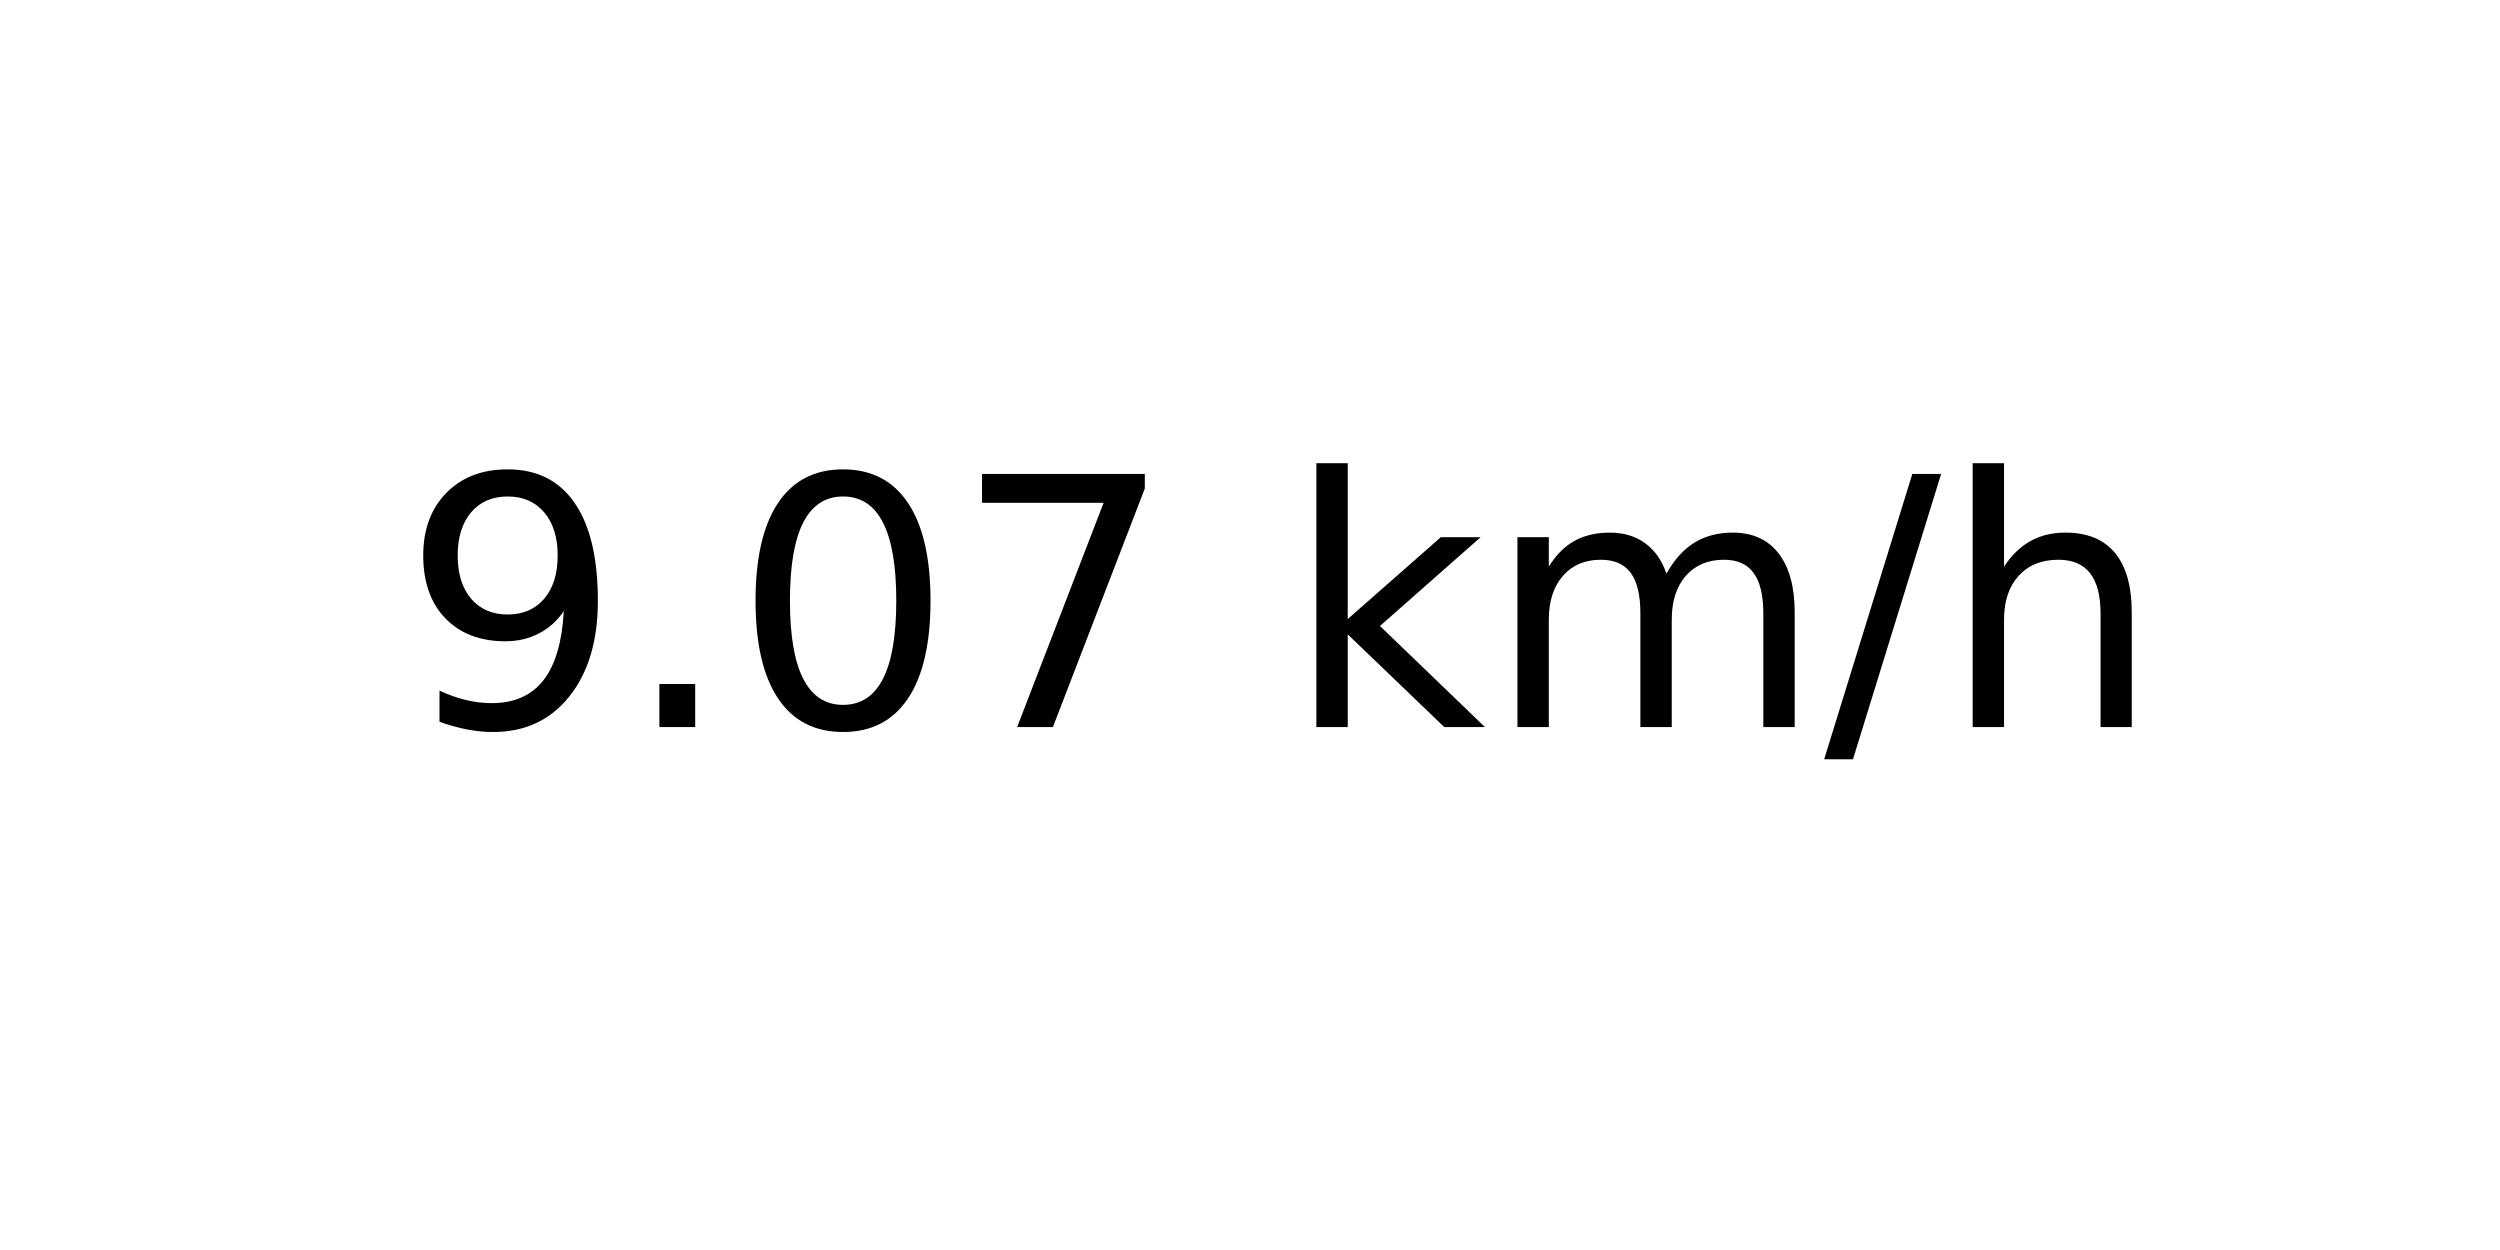
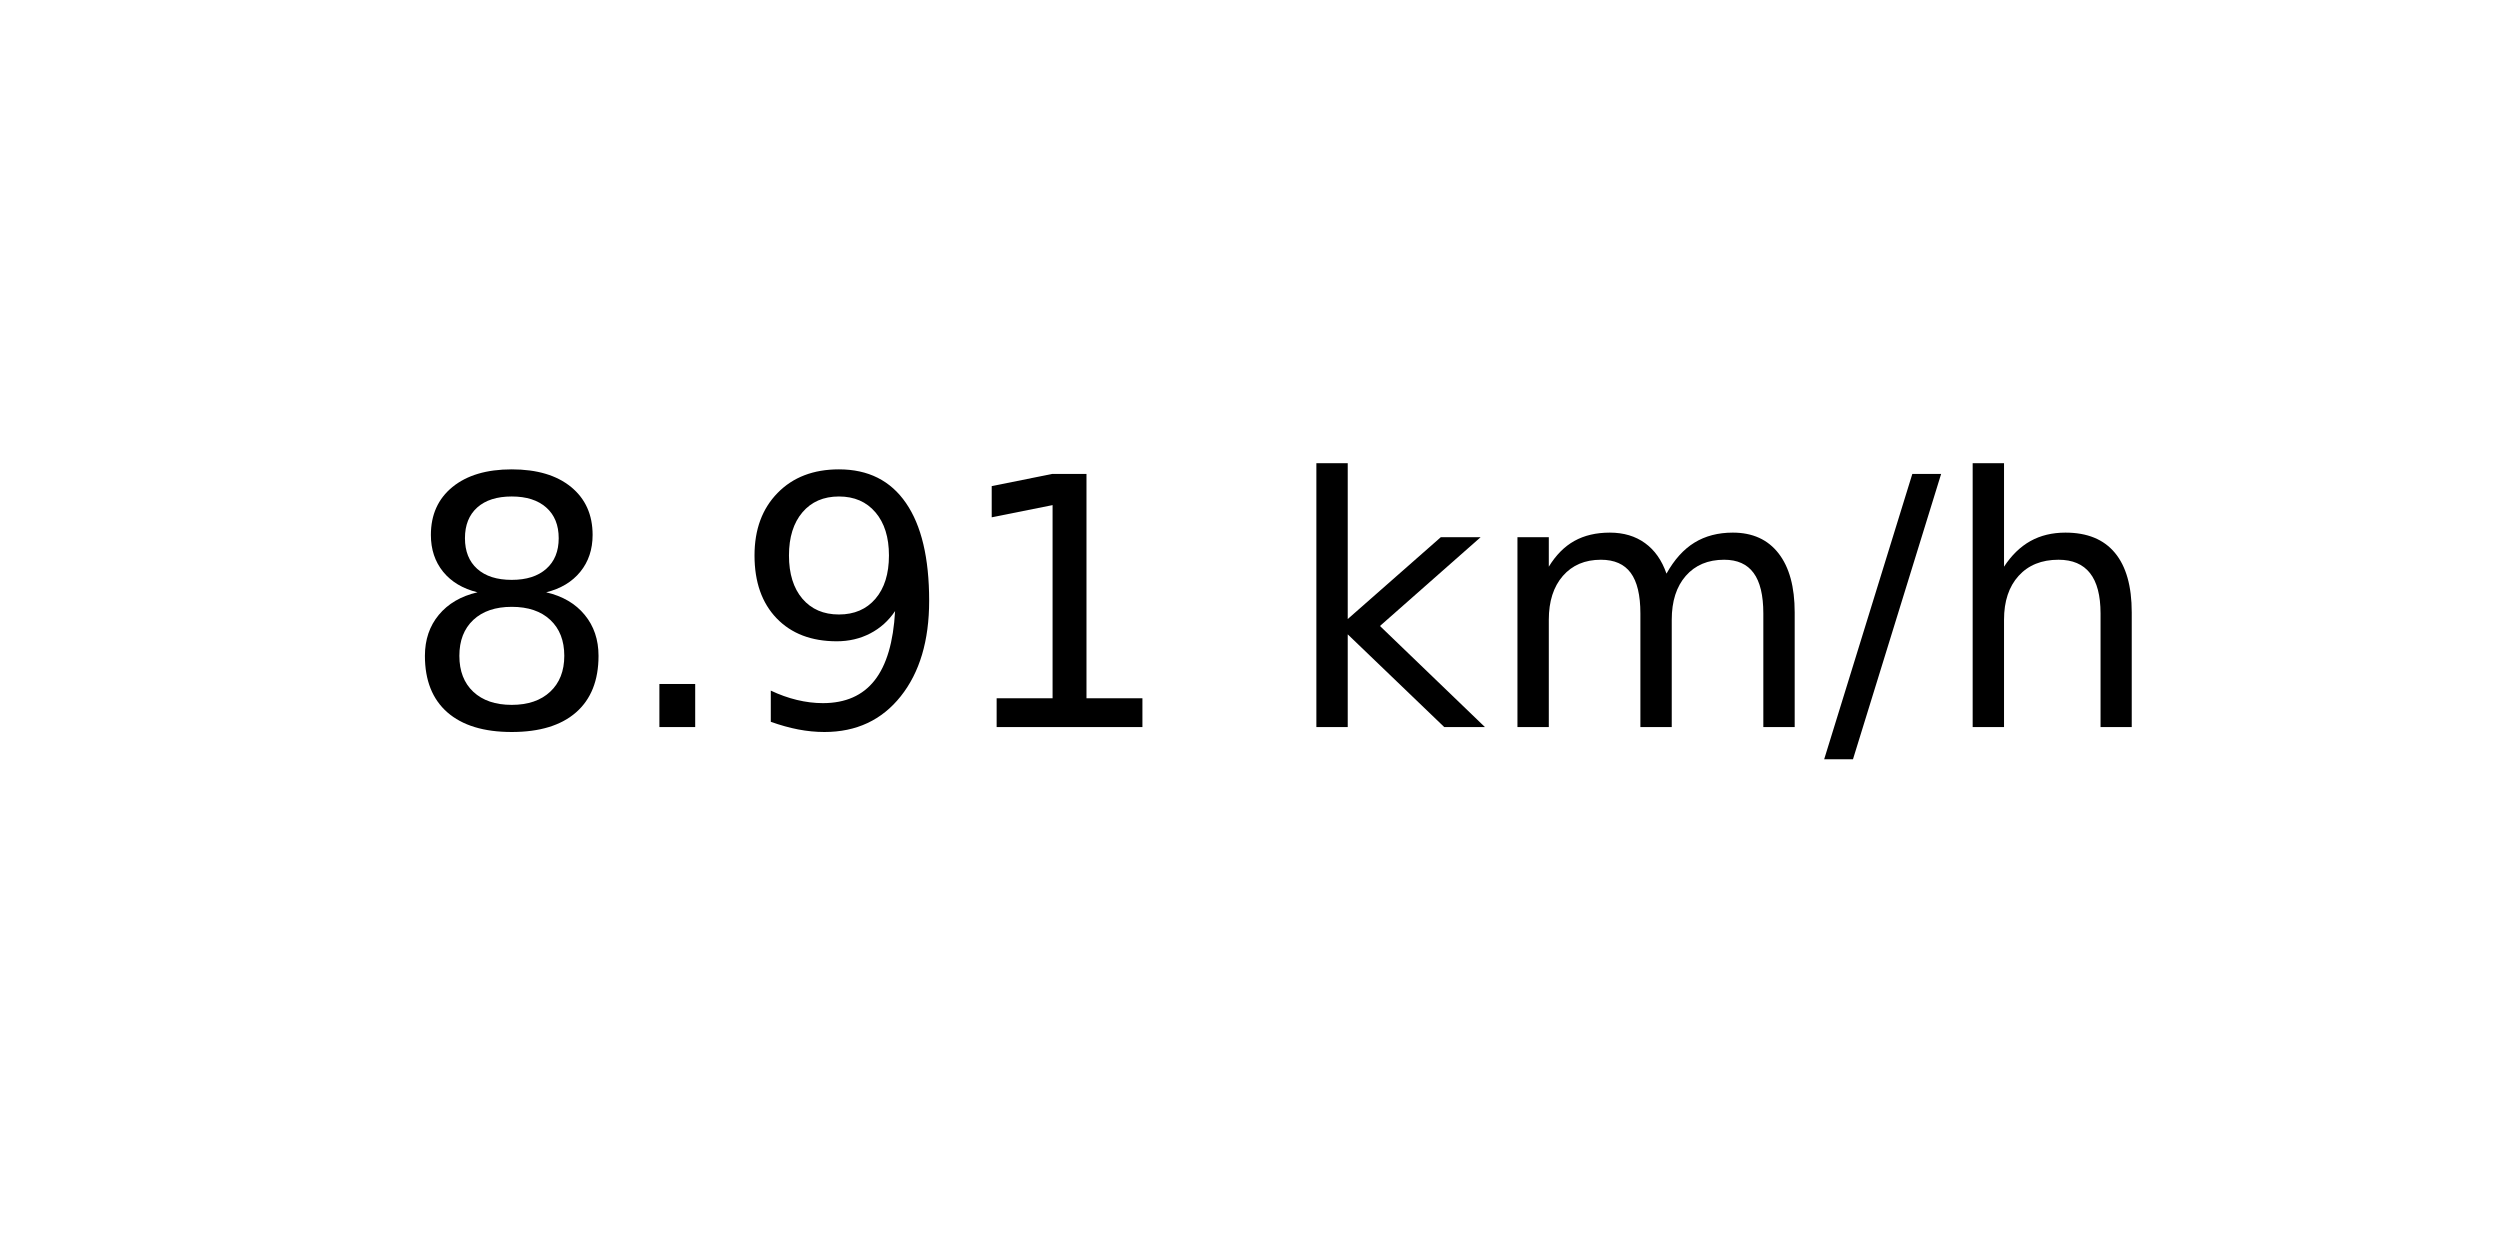
<svg xmlns="http://www.w3.org/2000/svg" xmlns:xlink="http://www.w3.org/1999/xlink" width="72pt" height="36pt" viewBox="0 0 72 36" version="1.1">
  <defs>
    <style type="text/css">*{stroke-linejoin: round; stroke-linecap: butt}</style>
  </defs>
  <g id="figure_1">
    <g id="axes_1">
      <g id="text_1">
        <g transform="translate(11.55937 20.93937) scale(0.1 -0.1)">
          <defs>
+             <path id="DejaVuSans-38" d="M 2034 2216  Q 1584 2216 1326 1975  Q 1069 1734 1069 1313  Q 1069 891 1326 650  Q 1584 409 2034 409  Q 2484 409 2743 651  Q 3003 894 3003 1313  Q 3003 1734 2745 1975  Q 2488 2216 2034 2216  z M 1403 2484  Q 997 2584 770 2862  Q 544 3141 544 3541  Q 544 4100 942 4425  Q 1341 4750 2034 4750  Q 2731 4750 3128 4425  Q 3525 4100 3525 3541  Q 3525 3141 3298 2862  Q 3072 2584 2669 2484  Q 3125 2378 3379 2068  Q 3634 1759 3634 1313  Q 3634 634 3220 271  Q 2806 -91 2034 -91  Q 1263 -91 848 271  Q 434 634 434 1313  Q 434 1759 690 2068  Q 947 2378 1403 2484  z M 1172 3481  Q 1172 3119 1398 2916  Q 1625 2713 2034 2713  Q 2441 2713 2670 2916  Q 2900 3119 2900 3481  Q 2900 3844 2670 4047  Q 2441 4250 2034 4250  Q 1625 4250 1398 4047  Q 1172 3844 1172 3481  z " transform="scale(0.015625)" />
+             <path id="DejaVuSans-2e" d="M 684 794  L 1344 794  L 1344 0  L 684 0  L 684 794  z " transform="scale(0.015625)" />
            <path id="DejaVuSans-39" d="M 703 97  L 703 672  Q 941 559 1184 500  Q 1428 441 1663 441  Q 2288 441 2617 861  Q 2947 1281 2994 2138  Q 2813 1869 2534 1725  Q 2256 1581 1919 1581  Q 1219 1581 811 2004  Q 403 2428 403 3163  Q 403 3881 828 4315  Q 1253 4750 1959 4750  Q 2769 4750 3195 4129  Q 3622 3509 3622 2328  Q 3622 1225 3098 567  Q 2575 -91 1691 -91  Q 1453 -91 1209 -44  Q 966 3 703 97  z M 1959 2075  Q 2384 2075 2632 2365  Q 2881 2656 2881 3163  Q 2881 3666 2632 3958  Q 2384 4250 1959 4250  Q 1534 4250 1286 3958  Q 1038 3666 1038 3163  Q 1038 2656 1286 2365  Q 1534 2075 1959 2075  z " transform="scale(0.015625)" />
-             <path id="DejaVuSans-2e" d="M 684 794  L 1344 794  L 1344 0  L 684 0  L 684 794  z " transform="scale(0.015625)" />
-             <path id="DejaVuSans-30" d="M 2034 4250  Q 1547 4250 1301 3770  Q 1056 3291 1056 2328  Q 1056 1369 1301 889  Q 1547 409 2034 409  Q 2525 409 2770 889  Q 3016 1369 3016 2328  Q 3016 3291 2770 3770  Q 2525 4250 2034 4250  z M 2034 4750  Q 2819 4750 3233 4129  Q 3647 3509 3647 2328  Q 3647 1150 3233 529  Q 2819 -91 2034 -91  Q 1250 -91 836 529  Q 422 1150 422 2328  Q 422 3509 836 4129  Q 1250 4750 2034 4750  z " transform="scale(0.015625)" />
-             <path id="DejaVuSans-37" d="M 525 4666  L 3525 4666  L 3525 4397  L 1831 0  L 1172 0  L 2766 4134  L 525 4134  L 525 4666  z " transform="scale(0.015625)" />
+             <path id="DejaVuSans-31" d="M 794 531  L 1825 531  L 1825 4091  L 703 3866  L 703 4441  L 1819 4666  L 2450 4666  L 2450 531  L 3481 531  L 3481 0  L 794 0  L 794 531  z " transform="scale(0.015625)" />
            <path id="DejaVuSans-20" transform="scale(0.015625)" />
            <path id="DejaVuSans-6b" d="M 581 4863  L 1159 4863  L 1159 1991  L 2875 3500  L 3609 3500  L 1753 1863  L 3688 0  L 2938 0  L 1159 1709  L 1159 0  L 581 0  L 581 4863  z " transform="scale(0.015625)" />
            <path id="DejaVuSans-6d" d="M 3328 2828  Q 3544 3216 3844 3400  Q 4144 3584 4550 3584  Q 5097 3584 5394 3201  Q 5691 2819 5691 2113  L 5691 0  L 5113 0  L 5113 2094  Q 5113 2597 4934 2840  Q 4756 3084 4391 3084  Q 3944 3084 3684 2787  Q 3425 2491 3425 1978  L 3425 0  L 2847 0  L 2847 2094  Q 2847 2600 2669 2842  Q 2491 3084 2119 3084  Q 1678 3084 1418 2786  Q 1159 2488 1159 1978  L 1159 0  L 581 0  L 581 3500  L 1159 3500  L 1159 2956  Q 1356 3278 1631 3431  Q 1906 3584 2284 3584  Q 2666 3584 2933 3390  Q 3200 3197 3328 2828  z " transform="scale(0.015625)" />
            <path id="DejaVuSans-2f" d="M 1625 4666  L 2156 4666  L 531 -594  L 0 -594  L 1625 4666  z " transform="scale(0.015625)" />
            <path id="DejaVuSans-68" d="M 3513 2113  L 3513 0  L 2938 0  L 2938 2094  Q 2938 2591 2744 2837  Q 2550 3084 2163 3084  Q 1697 3084 1428 2787  Q 1159 2491 1159 1978  L 1159 0  L 581 0  L 581 4863  L 1159 4863  L 1159 2956  Q 1366 3272 1645 3428  Q 1925 3584 2291 3584  Q 2894 3584 3203 3211  Q 3513 2838 3513 2113  z " transform="scale(0.015625)" />
          </defs>
-           <use xlink:href="#DejaVuSans-39" />
+           <use xlink:href="#DejaVuSans-38" />
          <use xlink:href="#DejaVuSans-2e" x="63.623" />
-           <use xlink:href="#DejaVuSans-30" x="95.41" />
-           <use xlink:href="#DejaVuSans-37" x="159.033" />
+           <use xlink:href="#DejaVuSans-39" x="95.41" />
+           <use xlink:href="#DejaVuSans-31" x="159.033" />
          <use xlink:href="#DejaVuSans-20" x="222.656" />
          <use xlink:href="#DejaVuSans-6b" x="254.443" />
          <use xlink:href="#DejaVuSans-6d" x="312.354" />
          <use xlink:href="#DejaVuSans-2f" x="409.766" />
          <use xlink:href="#DejaVuSans-68" x="443.457" />
        </g>
      </g>
    </g>
  </g>
</svg>
